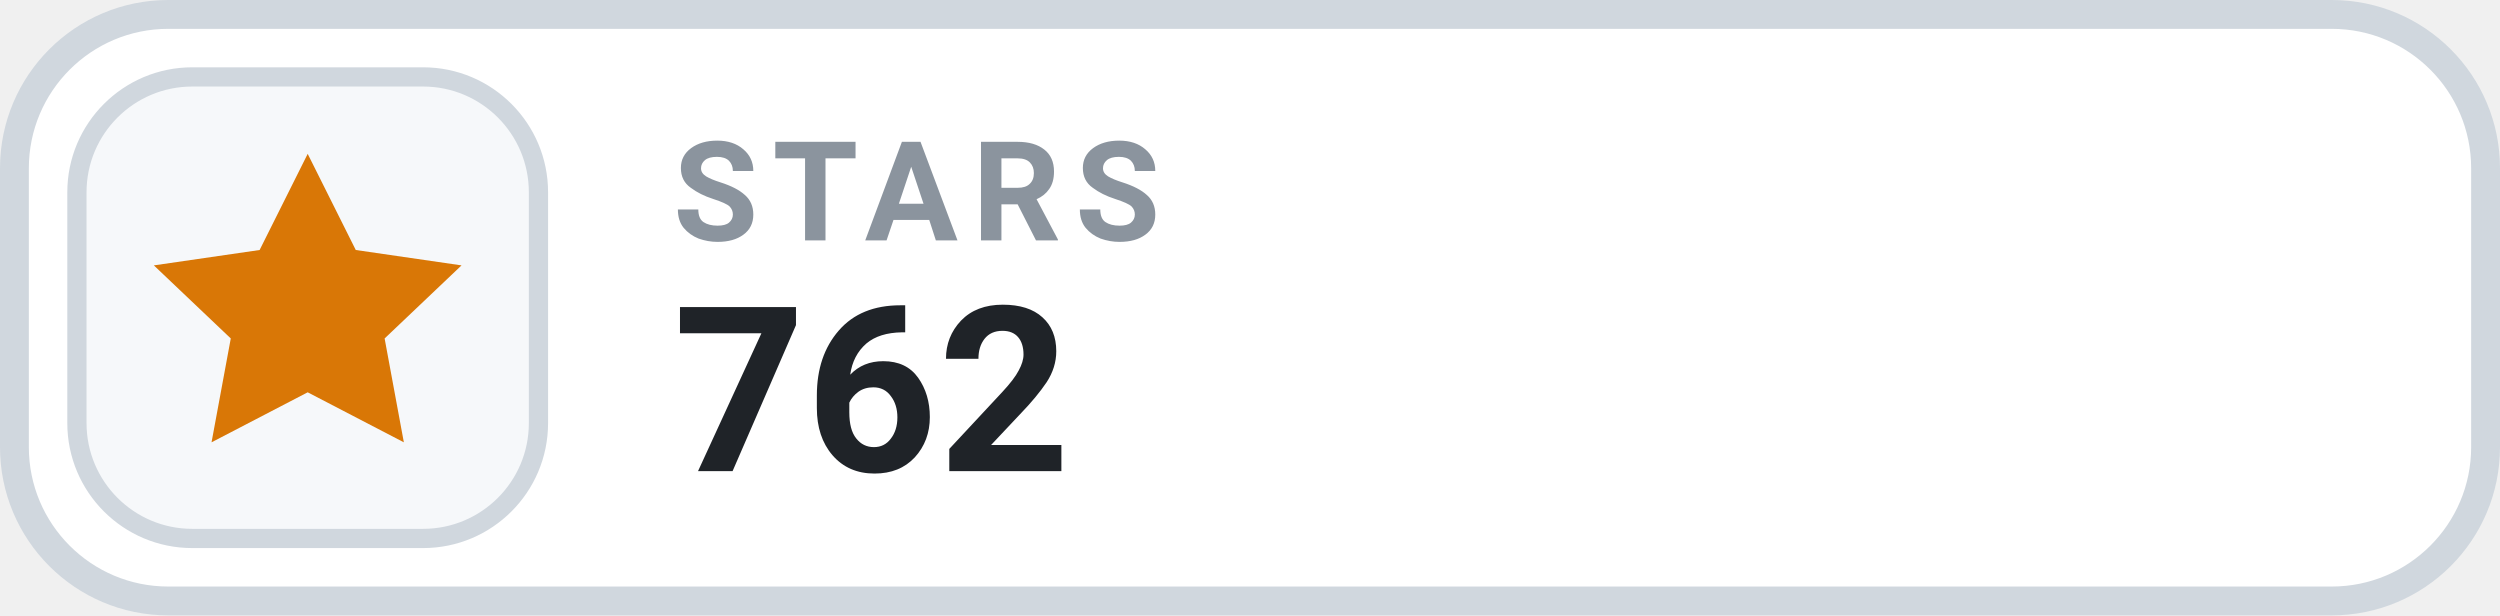
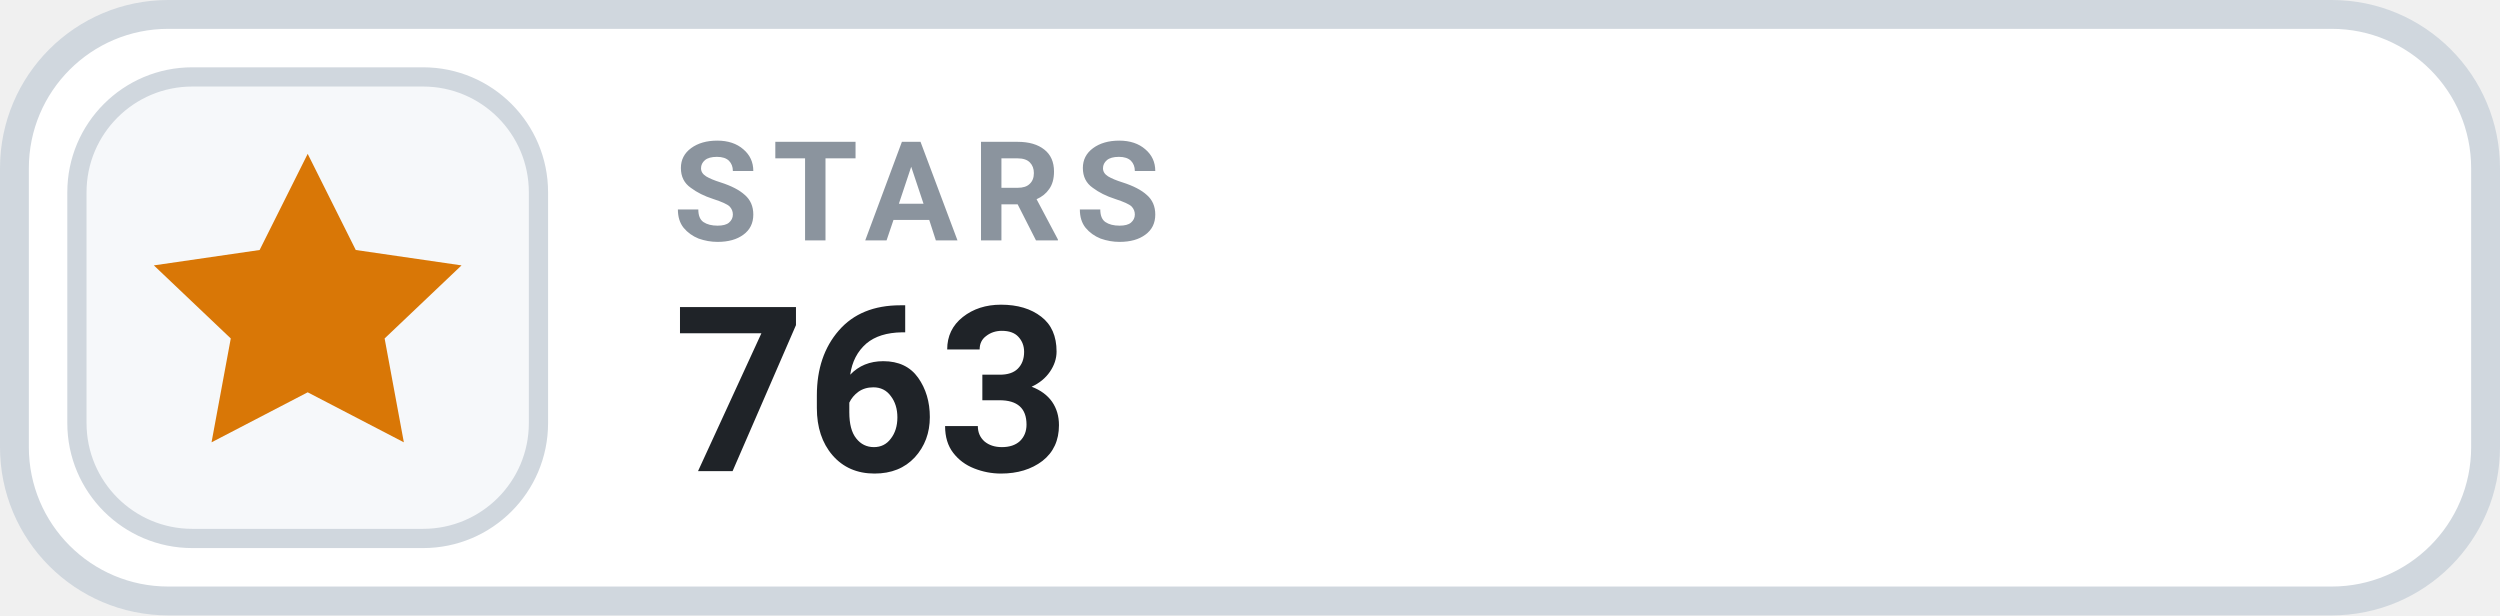
- <svg xmlns="http://www.w3.org/2000/svg" width="130" height="32" viewBox="0 0 130 32" role="img" aria-label="STARS 762">
+ <svg xmlns="http://www.w3.org/2000/svg" width="130" height="32" viewBox="0 0 130 32" role="img" aria-label="STARS 763">
  <rect x=".75" y=".75" width="128.5" height="30.5" rx="8" fill="#FFFFFF" stroke="#D0D7DE" stroke-width="1.5" />
  <rect x="4" y="4" width="24" height="24" rx="6" fill="#F6F8FA" stroke="#D0D7DE" stroke-width="1" />
  <g transform="translate(16 16)" style="color:#D97706;">
    <path d="M0 -8 l2.5 5 5.5 .8 -4 3.8 1 5.4 -5 -2.6 -5 2.6 1 -5.4 -4 -3.8 5.5 -.8 Z" fill="currentColor" />
  </g>
  <text x="35" y="12.5" fill="#8B949E" font-family="-apple-system,BlinkMacSystemFont,'Segoe UI',Roboto,Helvetica,Arial,sans-serif" font-size="7.2" font-weight="700" letter-spacing=".75">STARS</text>
-   <text x="35" y="24.5" fill="#1F2328" font-family="-apple-system,BlinkMacSystemFont,'Segoe UI',Roboto,Helvetica,Arial,sans-serif" font-size="12" font-weight="700">762</text>
+   <text x="35" y="24.5" fill="#1F2328" font-family="-apple-system,BlinkMacSystemFont,'Segoe UI',Roboto,Helvetica,Arial,sans-serif" font-size="12" font-weight="700">763</text>
</svg>
